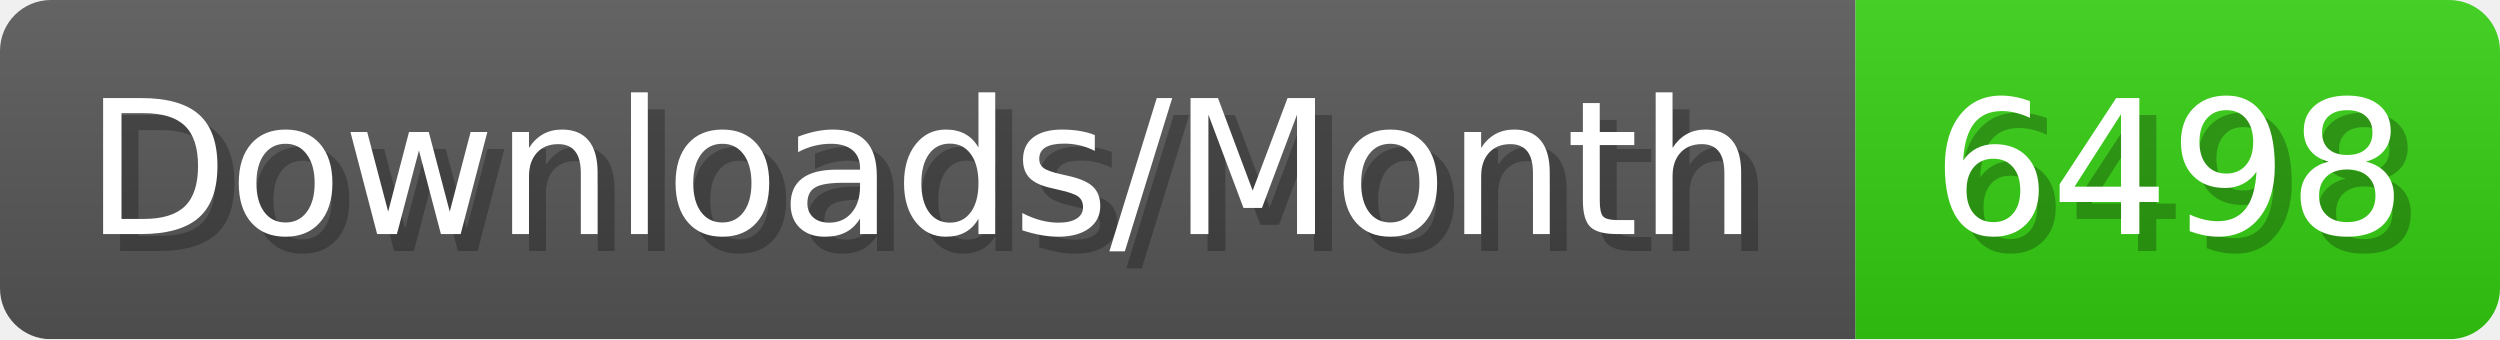
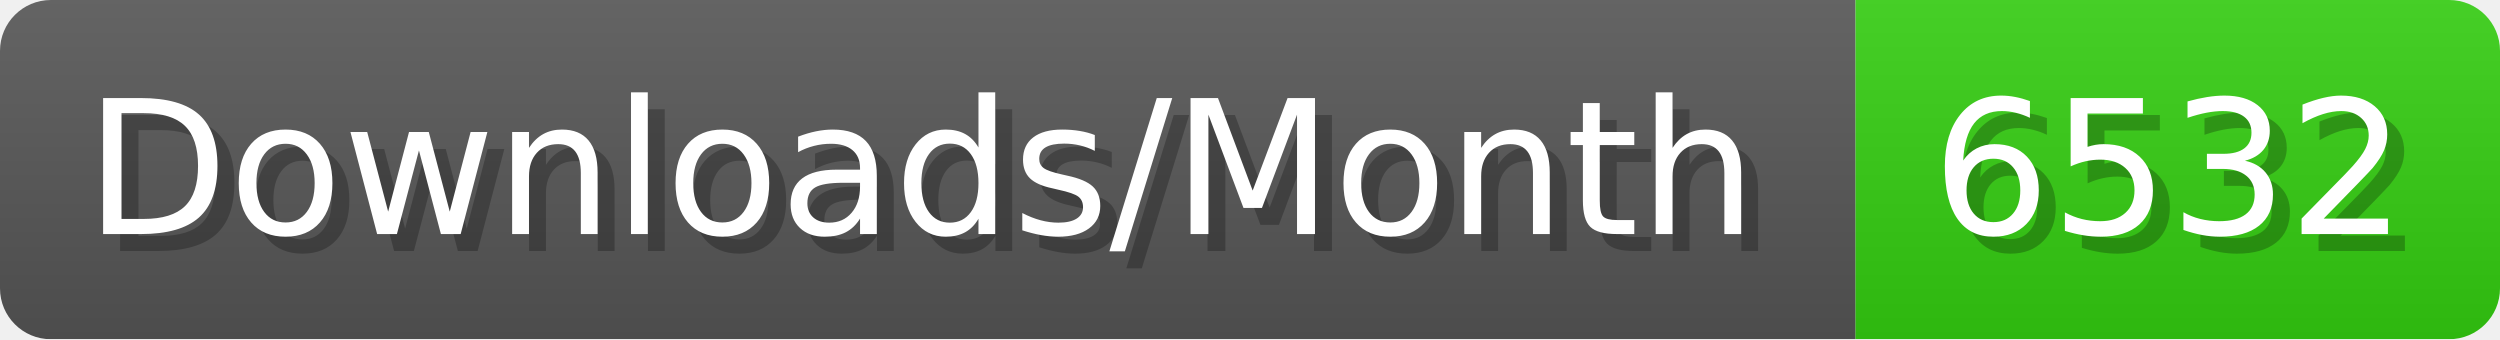
- <svg xmlns="http://www.w3.org/2000/svg" width="147.4" height="20" viewBox="0 0 1474 200" role="img" aria-label="Downloads/Month: 6498">
+ <svg xmlns="http://www.w3.org/2000/svg" width="147.4" height="20" viewBox="0 0 1474 200" role="img" aria-label="Downloads/Month: 6532">
  <linearGradient id="YlXUI" x2="0" y2="100%">
    <stop offset="0" stop-opacity=".1" stop-color="#EEE" />
    <stop offset="1" stop-opacity=".1" />
  </linearGradient>
  <mask id="JHhop">
    <rect width="1474" height="200" rx="30" fill="#FFF" />
  </mask>
  <g mask="url(#JHhop)">
    <rect width="1094" height="200" fill="#555" />
    <rect width="380" height="200" fill="#3C1" x="1094" />
    <rect width="1474" height="200" fill="url(#YlXUI)" />
  </g>
  <g aria-hidden="true" fill="#fff" text-anchor="start" font-family="Verdana,DejaVu Sans,sans-serif" font-size="110">
    <text x="60" y="148" textLength="994" fill="#000" opacity="0.25">Downloads/Month</text>
    <text x="50" y="138" textLength="994">Downloads/Month</text>
-     <text x="1149" y="148" textLength="280" fill="#000" opacity="0.25">6498</text>
-     <text x="1139" y="138" textLength="280">6498</text>
+     <text x="1149" y="148" textLength="280" fill="#000" opacity="0.25">6532</text>
+     <text x="1139" y="138" textLength="280">6532</text>
  </g>
</svg>
